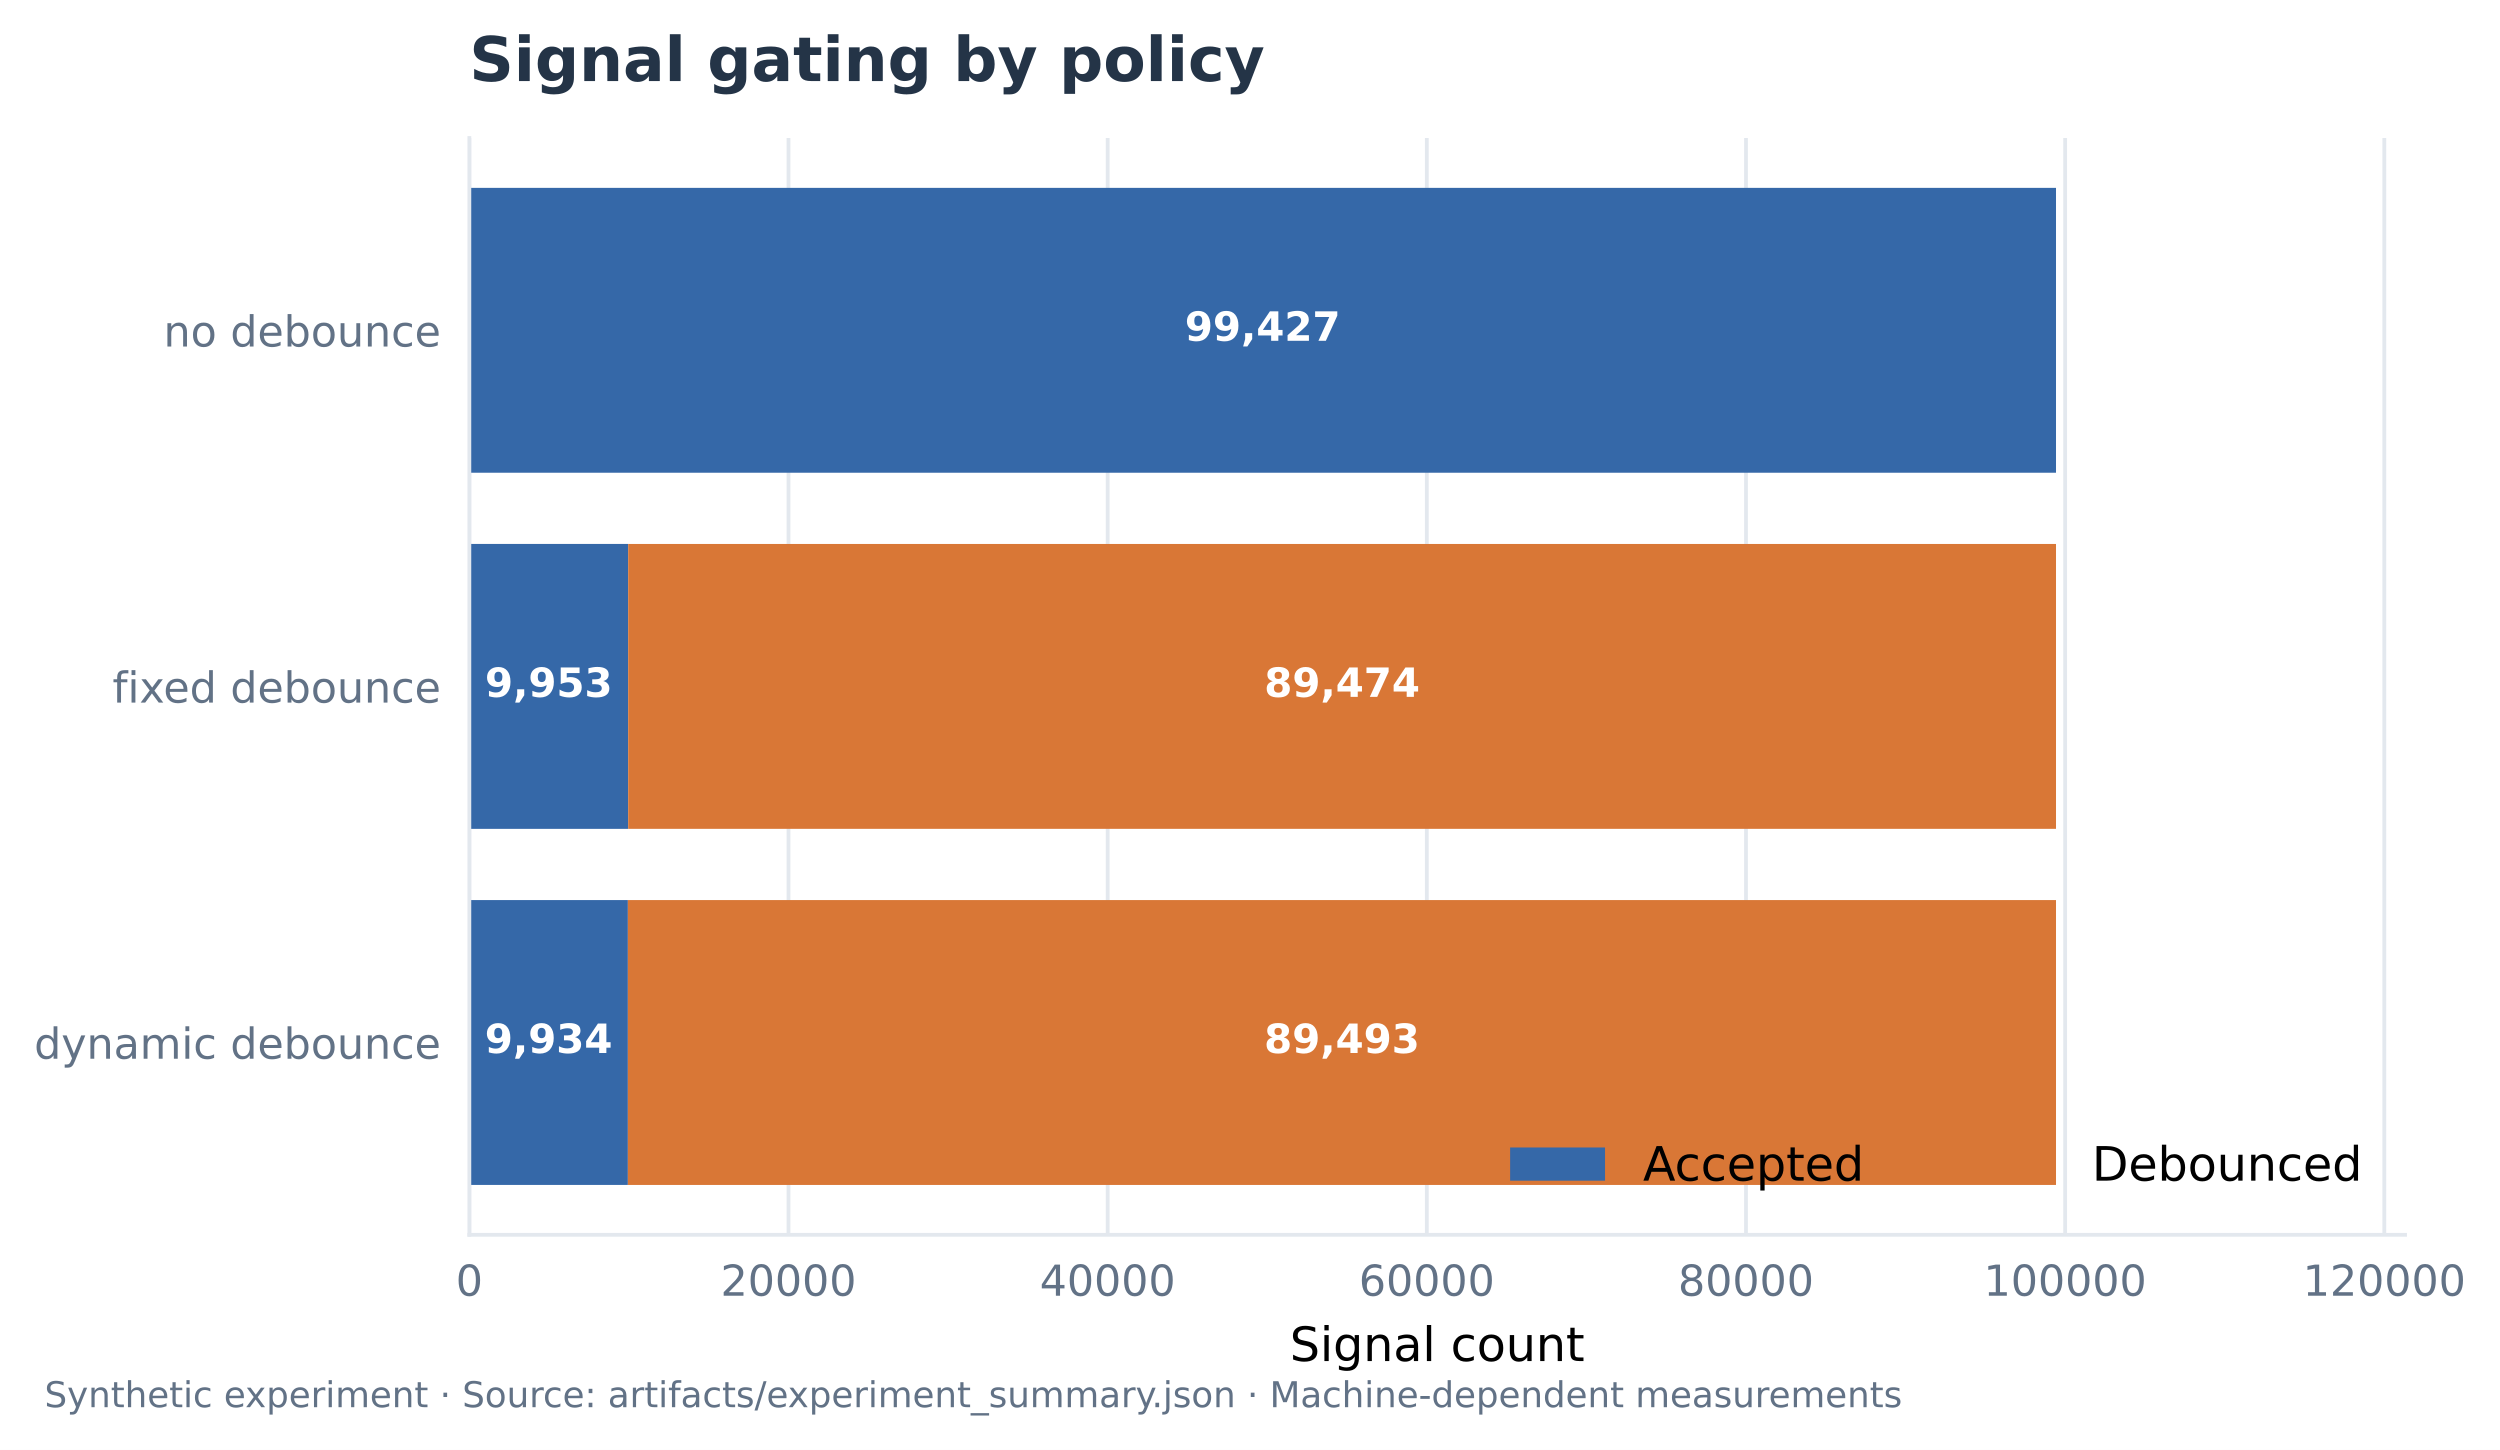
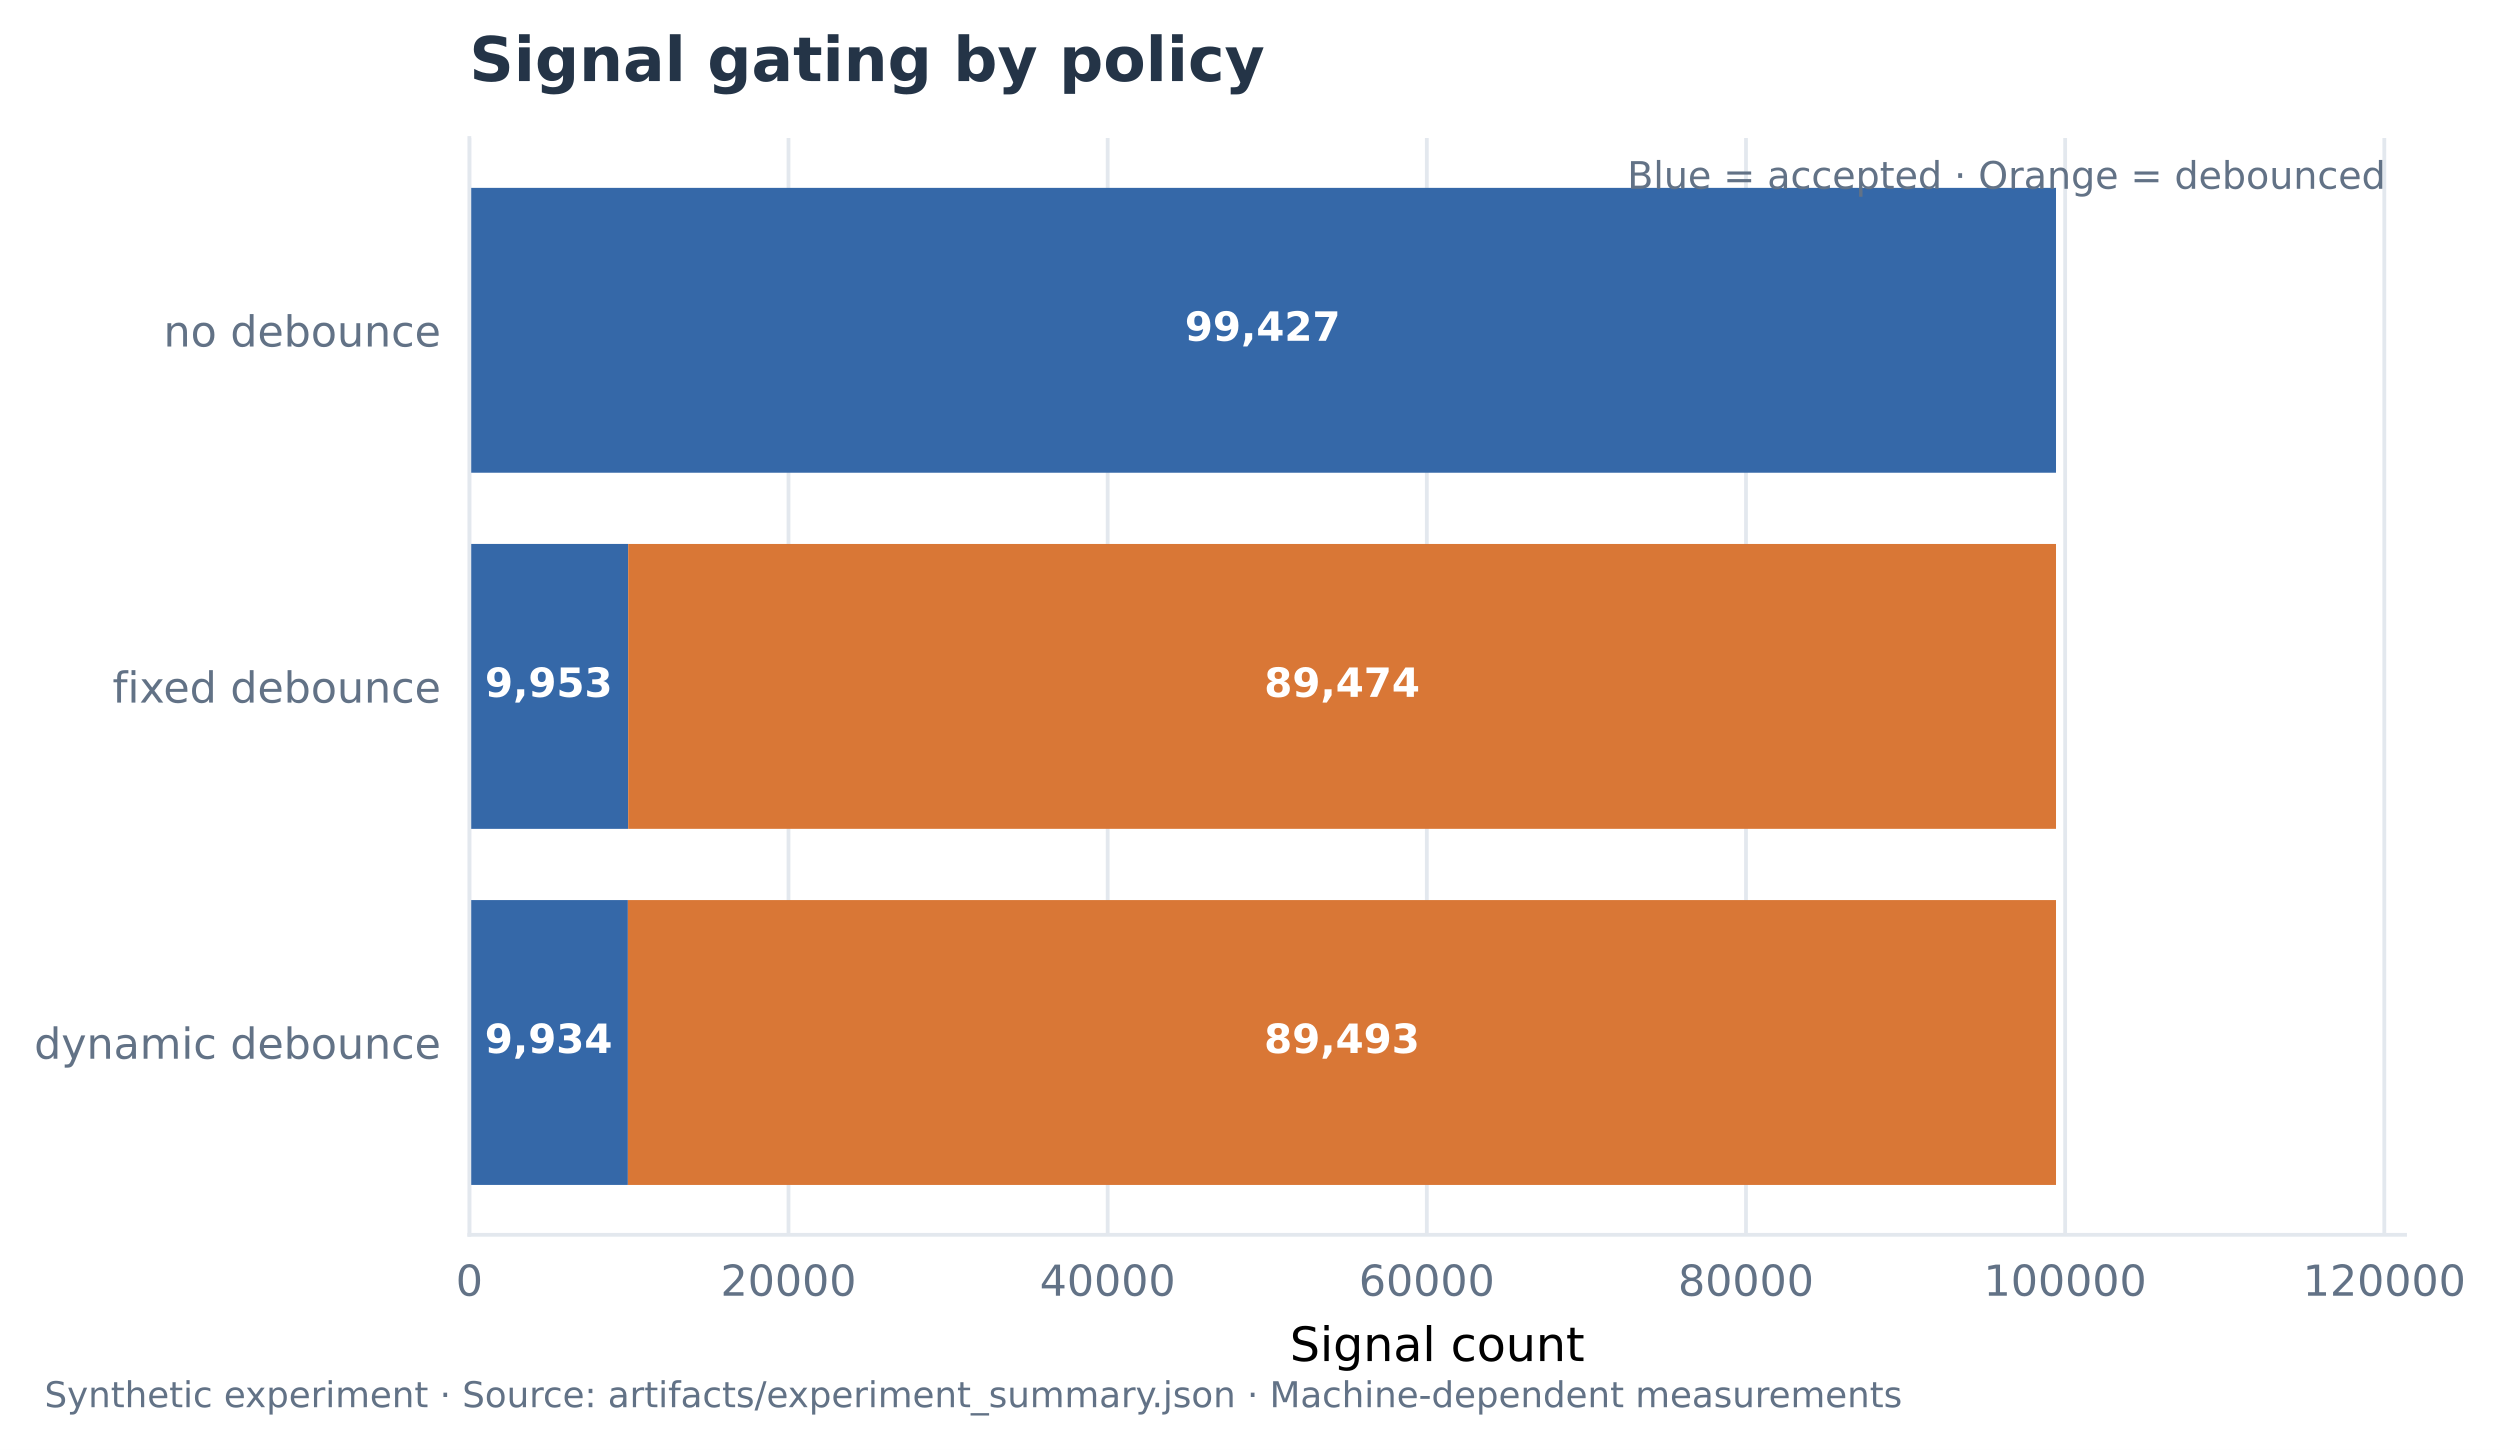
<svg xmlns="http://www.w3.org/2000/svg" width="526.799pt" height="305.522pt" viewBox="0 0 526.799 305.522" version="1.1">
  <defs>
    <style type="text/css">*{stroke-linejoin: round; stroke-linecap: butt}</style>
  </defs>
  <g id="figure_1">
    <g id="patch_1">
      <path d="M 0 305.522  L 526.799 305.522  L 526.799 0  L 0 0  z " style="fill: #ffffff" />
    </g>
    <g id="axes_1">
      <g id="patch_2">
        <path d="M 98.901 260.199  L 506.795 260.199  L 506.795 29.078  L 98.901 29.078  z " style="fill: #ffffff" />
      </g>
      <g id="matplotlib.axis_1">
        <g id="xtick_1">
          <g id="line2d_1">
            <path d="M 98.901 260.199  L 98.901 29.078  " clip-path="url(#pfd1687db20)" style="fill: none; stroke: #e3e8ee; stroke-width: 0.8; stroke-linecap: square" />
          </g>
          <g id="line2d_2" />
          <g id="text_1">
            <text style="font-size: 9px; font-family: 'DejaVu Sans'; text-anchor: middle; fill: #627286" x="98.901" y="273.037" transform="rotate(-0 98.90109 273.0366)">0</text>
          </g>
        </g>
        <g id="xtick_2">
          <g id="line2d_3">
            <path d="M 166.154 260.199  L 166.154 29.078  " clip-path="url(#pfd1687db20)" style="fill: none; stroke: #e3e8ee; stroke-width: 0.8; stroke-linecap: square" />
          </g>
          <g id="line2d_4" />
          <g id="text_2">
            <text style="font-size: 9px; font-family: 'DejaVu Sans'; text-anchor: middle; fill: #627286" x="166.154" y="273.037" transform="rotate(-0 166.1543 273.0366)">20000</text>
          </g>
        </g>
        <g id="xtick_3">
          <g id="line2d_5">
            <path d="M 233.407 260.199  L 233.407 29.078  " clip-path="url(#pfd1687db20)" style="fill: none; stroke: #e3e8ee; stroke-width: 0.8; stroke-linecap: square" />
          </g>
          <g id="line2d_6" />
          <g id="text_3">
            <text style="font-size: 9px; font-family: 'DejaVu Sans'; text-anchor: middle; fill: #627286" x="233.407" y="273.037" transform="rotate(-0 233.4074 273.0366)">40000</text>
          </g>
        </g>
        <g id="xtick_4">
          <g id="line2d_7">
            <path d="M 300.661 260.199  L 300.661 29.078  " clip-path="url(#pfd1687db20)" style="fill: none; stroke: #e3e8ee; stroke-width: 0.8; stroke-linecap: square" />
          </g>
          <g id="line2d_8" />
          <g id="text_4">
            <text style="font-size: 9px; font-family: 'DejaVu Sans'; text-anchor: middle; fill: #627286" x="300.661" y="273.037" transform="rotate(-0 300.6606 273.0366)">60000</text>
          </g>
        </g>
        <g id="xtick_5">
          <g id="line2d_9">
            <path d="M 367.914 260.199  L 367.914 29.078  " clip-path="url(#pfd1687db20)" style="fill: none; stroke: #e3e8ee; stroke-width: 0.8; stroke-linecap: square" />
          </g>
          <g id="line2d_10" />
          <g id="text_5">
            <text style="font-size: 9px; font-family: 'DejaVu Sans'; text-anchor: middle; fill: #627286" x="367.914" y="273.037" transform="rotate(-0 367.9137 273.0366)">80000</text>
          </g>
        </g>
        <g id="xtick_6">
          <g id="line2d_11">
            <path d="M 435.167 260.199  L 435.167 29.078  " clip-path="url(#pfd1687db20)" style="fill: none; stroke: #e3e8ee; stroke-width: 0.8; stroke-linecap: square" />
          </g>
          <g id="line2d_12" />
          <g id="text_6">
            <text style="font-size: 9px; font-family: 'DejaVu Sans'; text-anchor: middle; fill: #627286" x="435.167" y="273.037" transform="rotate(-0 435.1669 273.0366)">100000</text>
          </g>
        </g>
        <g id="xtick_7">
          <g id="line2d_13">
            <path d="M 502.42 260.199  L 502.42 29.078  " clip-path="url(#pfd1687db20)" style="fill: none; stroke: #e3e8ee; stroke-width: 0.8; stroke-linecap: square" />
          </g>
          <g id="line2d_14" />
          <g id="text_7">
            <text style="font-size: 9px; font-family: 'DejaVu Sans'; text-anchor: middle; fill: #627286" x="502.42" y="273.037" transform="rotate(-0 502.4201 273.0366)">120000</text>
          </g>
        </g>
        <g id="text_8">
          <text style="font-size: 10px; font-family: 'DejaVu Sans'; text-anchor: middle" x="302.848" y="286.797" transform="rotate(-0 302.8479 286.7972)">Signal count</text>
        </g>
      </g>
      <g id="matplotlib.axis_2">
        <g id="ytick_1">
          <g id="line2d_15" />
          <g id="text_9">
            <text style="font-size: 9px; font-family: 'DejaVu Sans'; text-anchor: end; fill: #627286" x="92.901" y="73.018" transform="rotate(-0 92.90109 73.01844)">no debounce</text>
          </g>
        </g>
        <g id="ytick_2">
          <g id="line2d_16" />
          <g id="text_10">
            <text style="font-size: 9px; font-family: 'DejaVu Sans'; text-anchor: end; fill: #627286" x="92.901" y="148.058" transform="rotate(-0 92.90109 148.0577)">fixed debounce</text>
          </g>
        </g>
        <g id="ytick_3">
          <g id="line2d_17" />
          <g id="text_11">
            <text style="font-size: 9px; font-family: 'DejaVu Sans'; text-anchor: end; fill: #627286" x="92.901" y="223.097" transform="rotate(-0 92.90109 223.0969)">dynamic debounce</text>
          </g>
        </g>
      </g>
      <g id="patch_3">
        <path d="M 98.901 39.583  L 433.24 39.583  L 433.24 99.615  L 98.901 99.615  z " clip-path="url(#pfd1687db20)" style="fill: #3568a8" />
      </g>
      <g id="patch_4">
        <path d="M 98.901 114.623  L 132.37 114.623  L 132.37 174.654  L 98.901 174.654  z " clip-path="url(#pfd1687db20)" style="fill: #3568a8" />
      </g>
      <g id="patch_5">
        <path d="M 98.901 189.662  L 132.306 189.662  L 132.306 249.693  L 98.901 249.693  z " clip-path="url(#pfd1687db20)" style="fill: #3568a8" />
      </g>
      <g id="patch_6">
        <path d="M 433.24 39.583  L 433.24 39.583  L 433.24 99.615  L 433.24 99.615  z " clip-path="url(#pfd1687db20)" style="fill: #d97736" />
      </g>
      <g id="patch_7">
        <path d="M 132.37 114.623  L 433.24 114.623  L 433.24 174.654  L 132.37 174.654  z " clip-path="url(#pfd1687db20)" style="fill: #d97736" />
      </g>
      <g id="patch_8">
        <path d="M 132.306 189.662  L 433.24 189.662  L 433.24 249.693  L 132.306 249.693  z " clip-path="url(#pfd1687db20)" style="fill: #d97736" />
      </g>
      <g id="patch_9">
        <path d="M 98.901 260.199  L 98.901 29.078  " style="fill: none; stroke: #e3e8ee; stroke-width: 0.8; stroke-linejoin: miter; stroke-linecap: square" />
      </g>
      <g id="patch_10">
        <path d="M 98.901 260.199  L 506.795 260.199  " style="fill: none; stroke: #e3e8ee; stroke-width: 0.8; stroke-linejoin: miter; stroke-linecap: square" />
      </g>
      <g id="text_12">
+         <text style="font-size: 8px; font-family: 'DejaVu Sans'; text-anchor: end; fill: #627286" x="502.716" y="39.779" transform="rotate(-0 502.7158 39.77913)">Blue = accepted · Orange = debounced</text>
+       </g>
+       <g id="text_13">
        <text style="font-weight: 600; font-size: 8.5px; font-family: 'DejaVu Sans'; text-anchor: middle; fill: #ffffff" x="266.071" y="71.807" transform="rotate(-0 266.0706 71.80715)">99,427</text>
      </g>
-       <g id="text_13">
+       <g id="text_14">
        <text style="font-weight: 600; font-size: 8.5px; font-family: 'DejaVu Sans'; text-anchor: middle; fill: #ffffff" x="115.635" y="146.846" transform="rotate(-0 115.6354 146.8464)">9,953</text>
      </g>
-       <g id="text_14">
+       <g id="text_15">
        <text style="font-weight: 600; font-size: 8.5px; font-family: 'DejaVu Sans'; text-anchor: middle; fill: #ffffff" x="282.805" y="146.846" transform="rotate(-0 282.8049 146.8464)">89,474</text>
      </g>
-       <g id="text_15">
+       <g id="text_16">
        <text style="font-weight: 600; font-size: 8.5px; font-family: 'DejaVu Sans'; text-anchor: middle; fill: #ffffff" x="115.603" y="221.886" transform="rotate(-0 115.6034 221.8856)">9,934</text>
      </g>
-       <g id="text_16">
+       <g id="text_17">
        <text style="font-weight: 600; font-size: 8.5px; font-family: 'DejaVu Sans'; text-anchor: middle; fill: #ffffff" x="282.773" y="221.886" transform="rotate(-0 282.7729 221.8856)">89,493</text>
      </g>
-       <g id="text_17">
+       <g id="text_18">
        <text style="font-weight: 600; font-size: 13px; font-family: 'DejaVu Sans'; text-anchor: start; fill: #243447" x="98.901" y="17.078" transform="rotate(-0 98.90109 17.07797)">Signal gating by policy</text>
      </g>
-       <g id="legend_1">
-         <g id="patch_11">
-           <path d="M 318.213 248.796  L 338.213 248.796  L 338.213 241.796  L 318.213 241.796  z " style="fill: #3568a8" />
-         </g>
-         <g id="text_18">
-           <text style="font-size: 10px; font-family: 'DejaVu Sans'; text-anchor: start" x="346.213" y="248.796" transform="rotate(-0 346.2134 248.7964)">Accepted</text>
-         </g>
-         <g id="patch_12">
-           <path d="M 412.799 248.796  L 432.799 248.796  L 432.799 241.796  L 412.799 241.796  z " style="fill: #d97736" />
-         </g>
-         <g id="text_19">
-           <text style="font-size: 10px; font-family: 'DejaVu Sans'; text-anchor: start" x="440.799" y="248.796" transform="rotate(-0 440.7994 248.7964)">Debounced</text>
-         </g>
-       </g>
    </g>
-     <g id="text_20">
+     <g id="text_19">
      <text style="font-size: 7.5px; font-family: 'DejaVu Sans'; text-anchor: start; fill: #627286" x="9.384" y="296.52" transform="rotate(-0 9.38376 296.5198)">Synthetic experiment · Source: artifacts/experiment_summary.json · Machine-dependent measurements</text>
    </g>
  </g>
  <defs>
    <clipPath id="pfd1687db20">
      <rect x="98.901" y="29.078" width="407.894" height="231.121" />
    </clipPath>
  </defs>
</svg>
